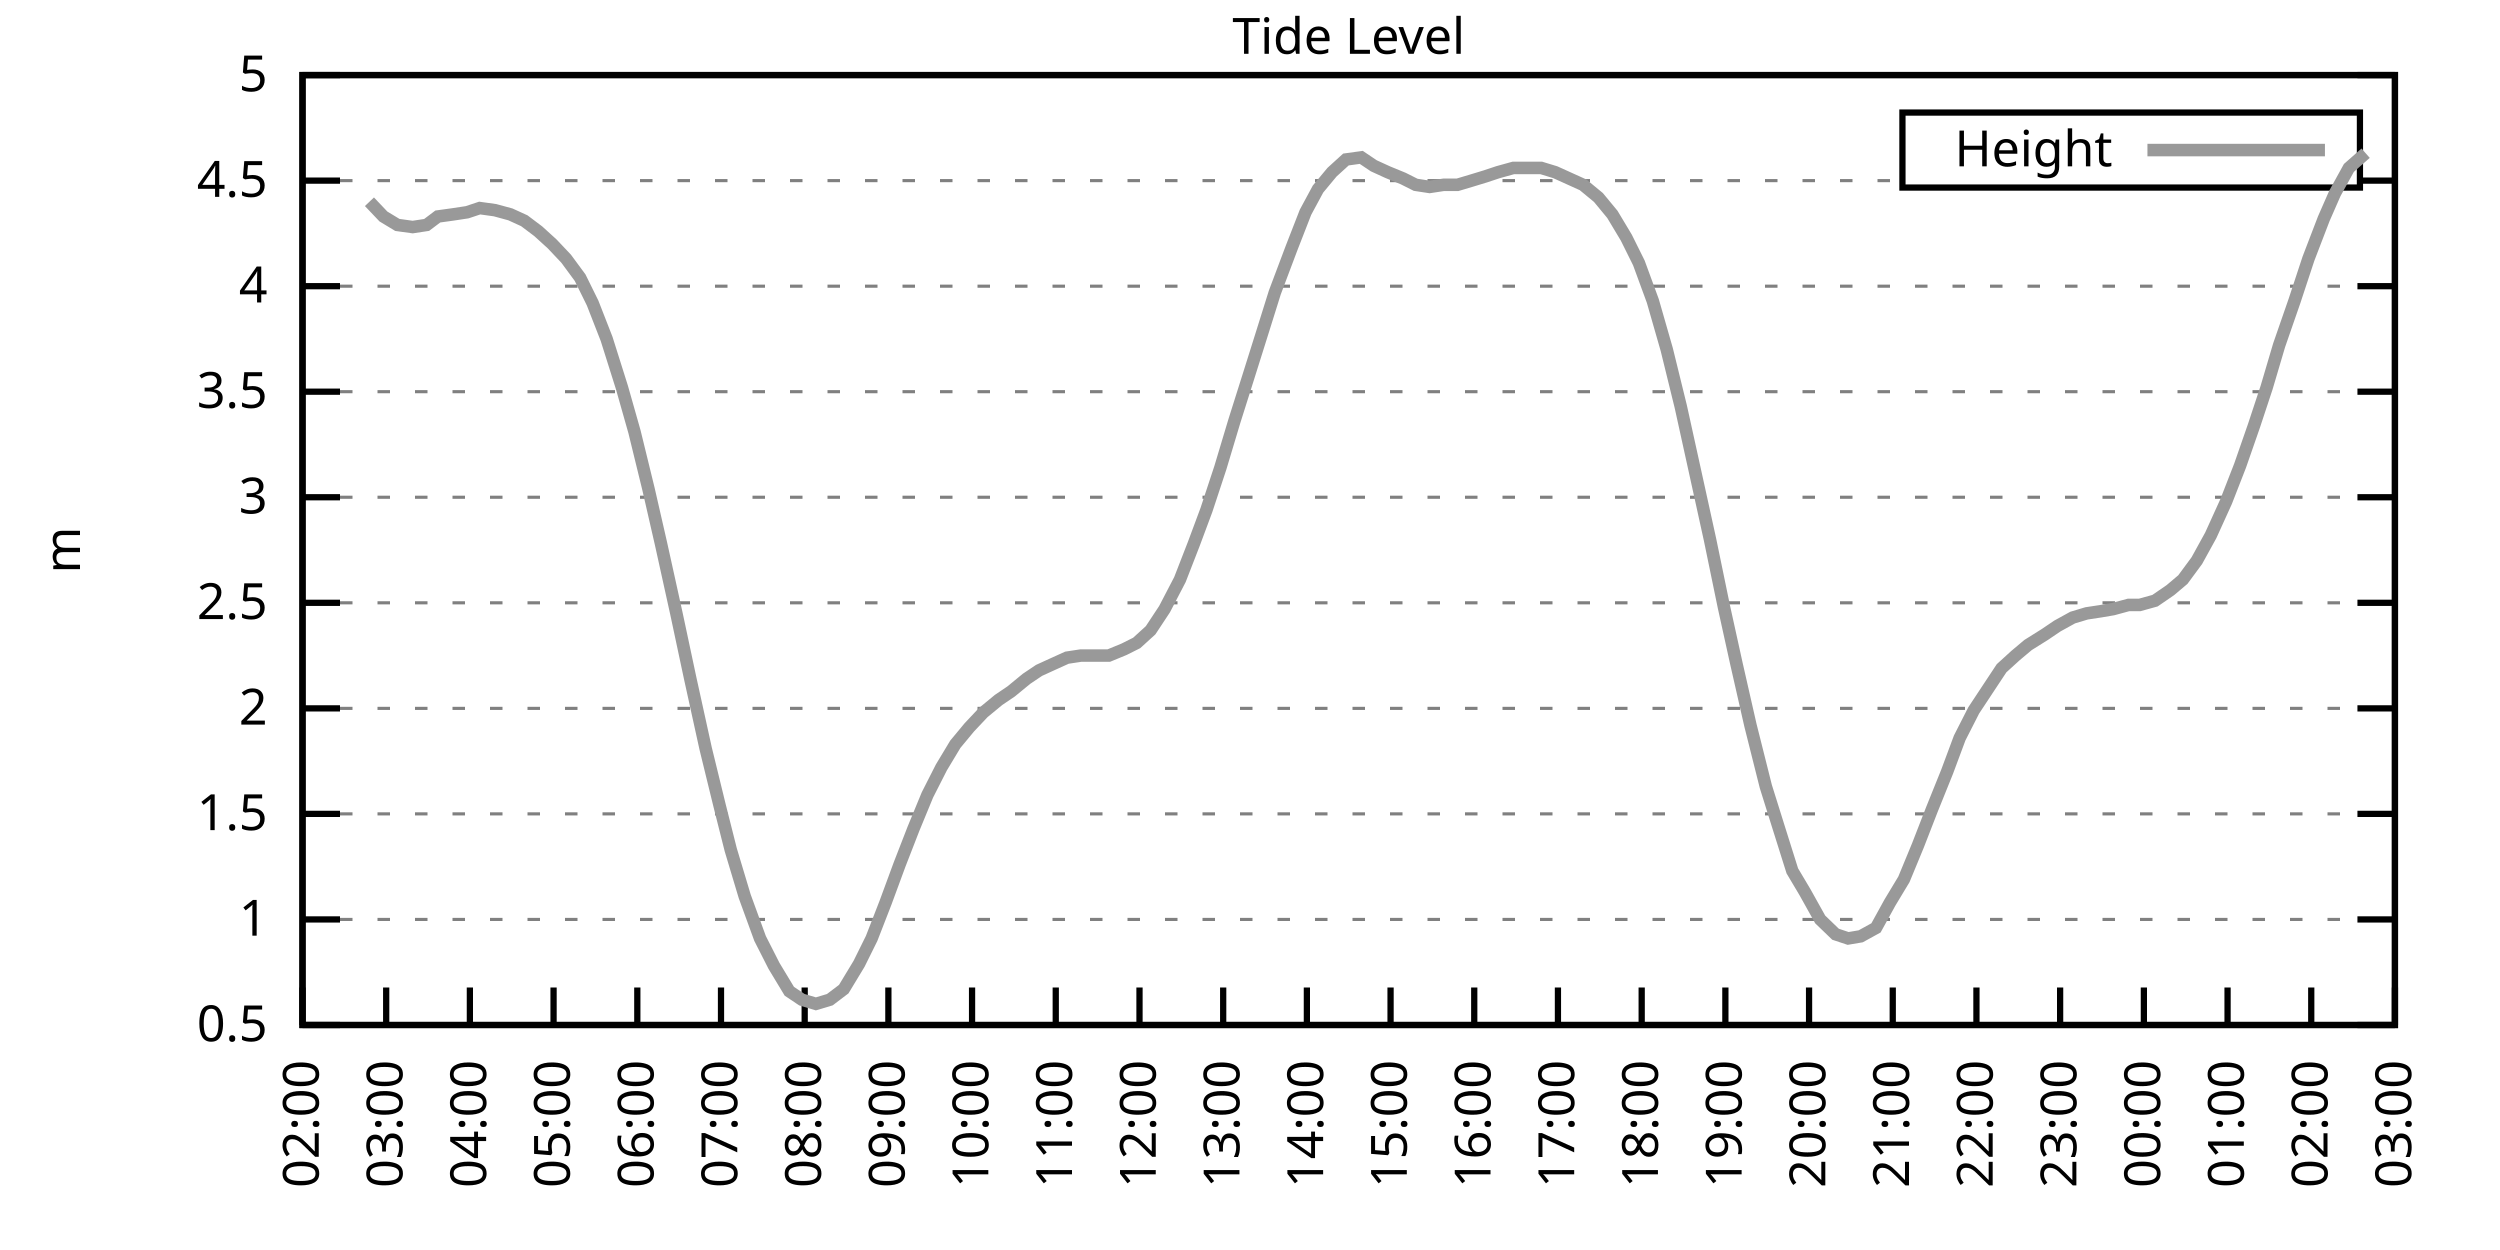
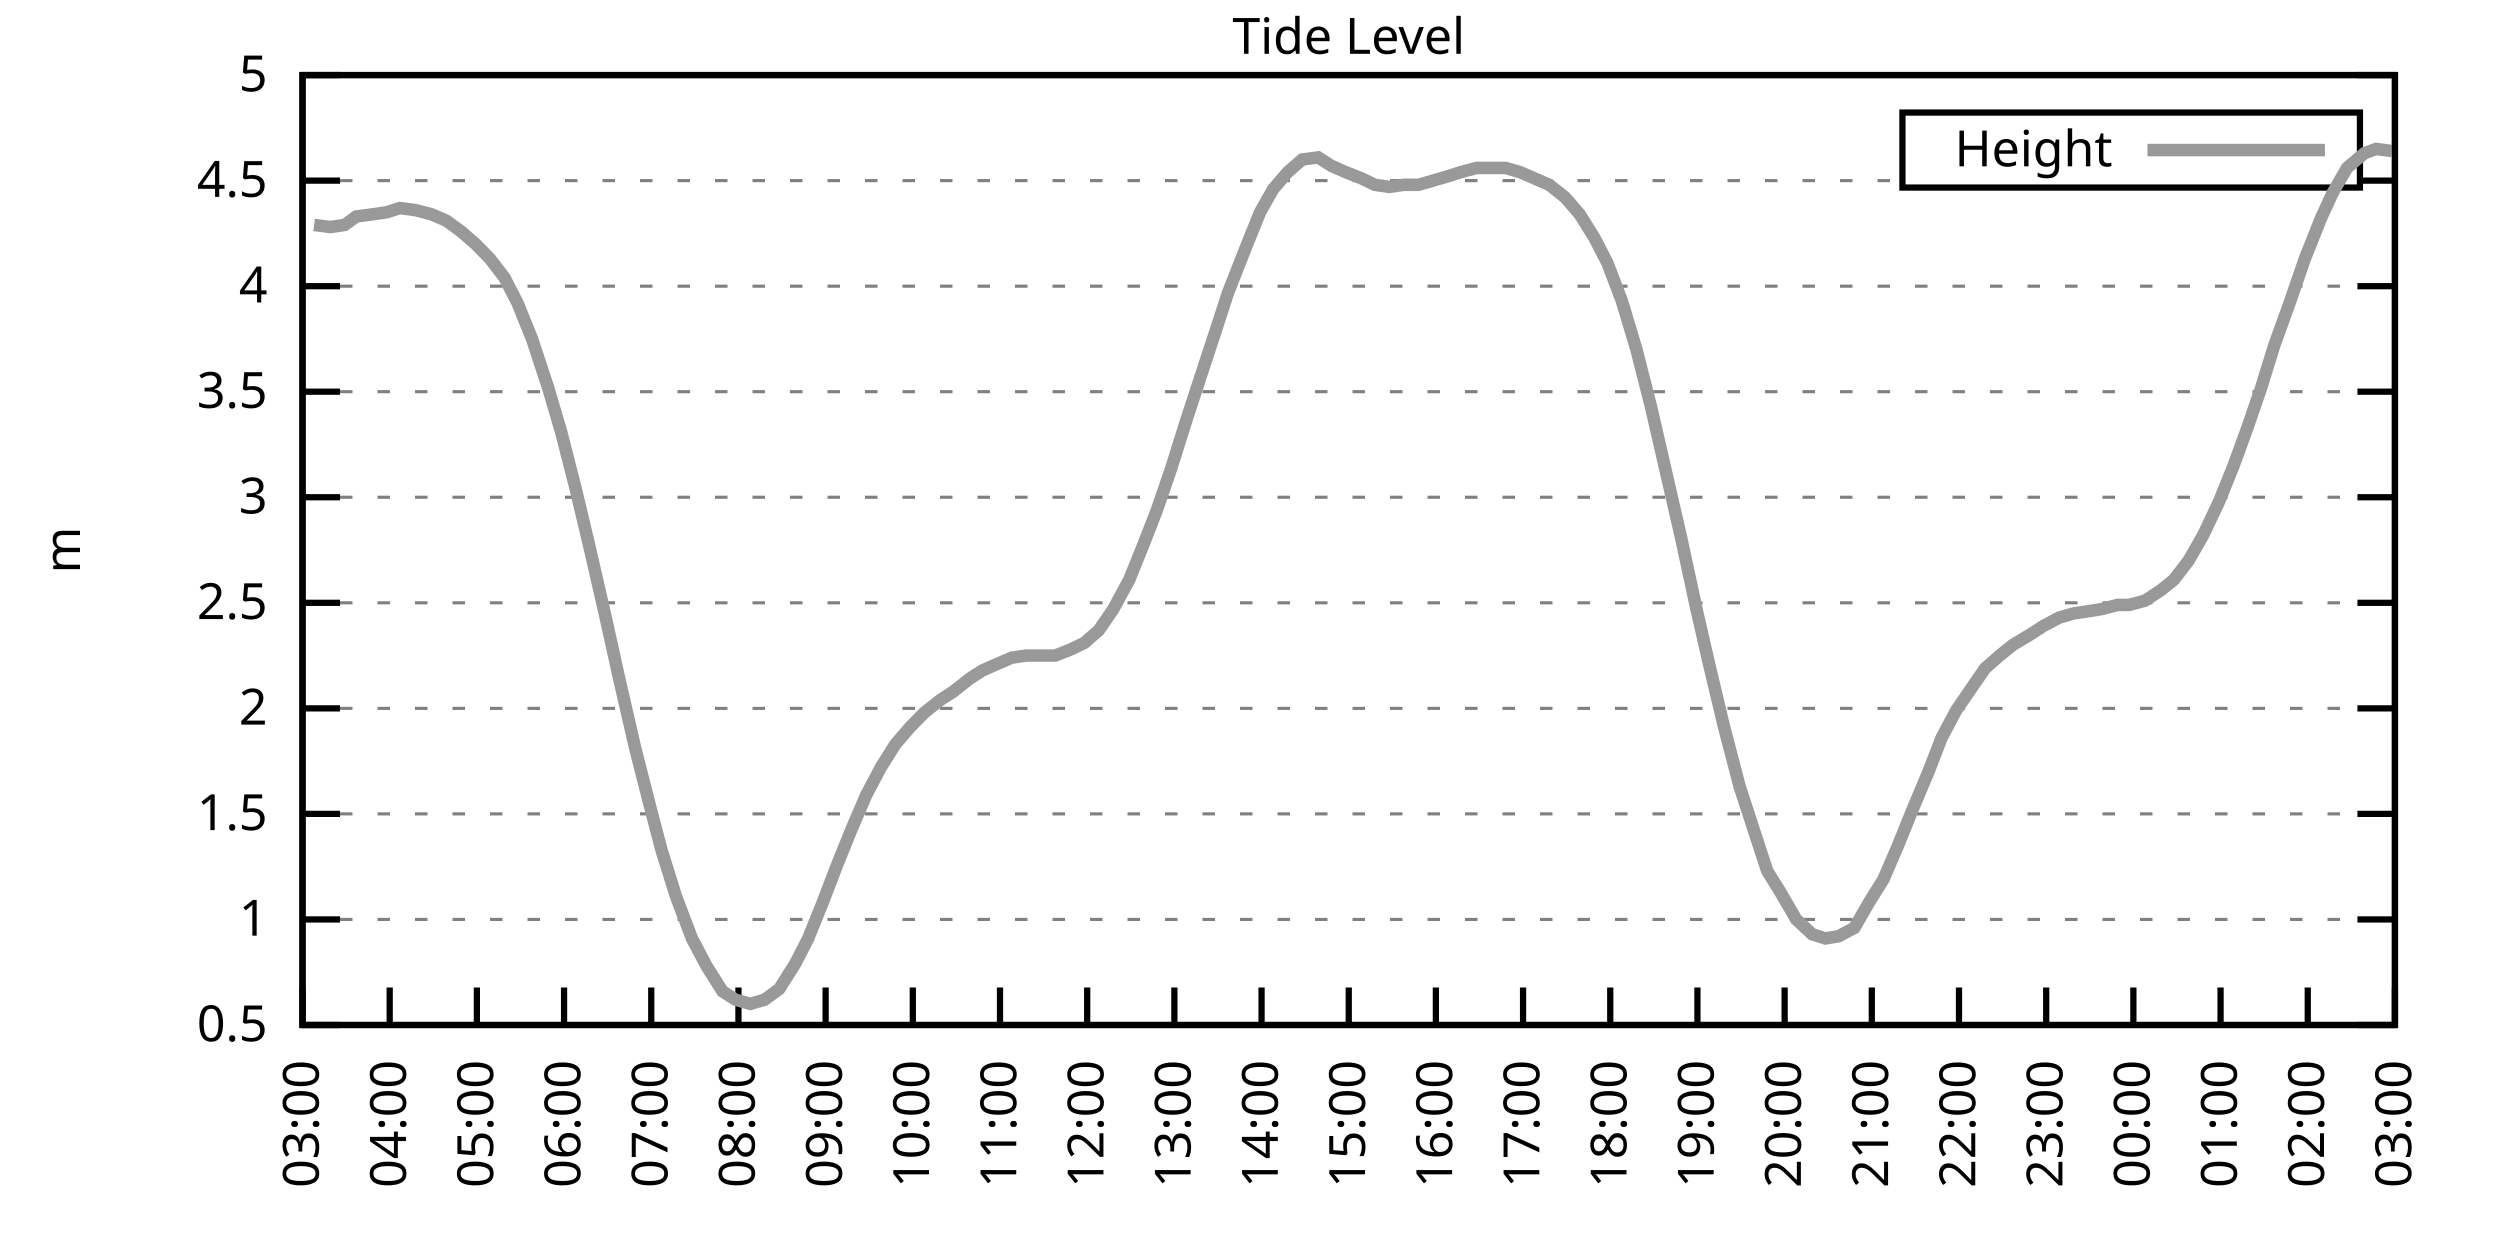
<svg xmlns="http://www.w3.org/2000/svg" xmlns:xlink="http://www.w3.org/1999/xlink" width="400" height="200" viewBox="0 0 400 200">
  <g id="gnuplot_canvas">
    <rect x="0" y="0" width="400" height="200" fill="none" />
    <defs>
      <circle id="gpDot" r="0.5" stroke-width="0.5" stroke="currentColor" />
      <path id="gpPt0" stroke-width="0.333" stroke="currentColor" d="M-1,0 h2 M0,-1 v2" />
      <path id="gpPt1" stroke-width="0.333" stroke="currentColor" d="M-1,-1 L1,1 M1,-1 L-1,1" />
      <path id="gpPt2" stroke-width="0.333" stroke="currentColor" d="M-1,0 L1,0 M0,-1 L0,1 M-1,-1 L1,1 M-1,1 L1,-1" />
      <rect id="gpPt3" stroke-width="0.333" stroke="currentColor" x="-1" y="-1" width="2" height="2" />
      <rect id="gpPt4" stroke-width="0.333" stroke="currentColor" fill="currentColor" x="-1" y="-1" width="2" height="2" />
      <circle id="gpPt5" stroke-width="0.333" stroke="currentColor" cx="0" cy="0" r="1" />
      <use xlink:href="#gpPt5" id="gpPt6" fill="currentColor" stroke="none" />
      <path id="gpPt7" stroke-width="0.333" stroke="currentColor" d="M0,-1.33 L-1.33,0.67 L1.33,0.67 z" />
      <use xlink:href="#gpPt7" id="gpPt8" fill="currentColor" stroke="none" />
      <use xlink:href="#gpPt7" id="gpPt9" stroke="currentColor" transform="rotate(180)" />
      <use xlink:href="#gpPt9" id="gpPt10" fill="currentColor" stroke="none" />
      <use xlink:href="#gpPt3" id="gpPt11" stroke="currentColor" transform="rotate(45)" />
      <use xlink:href="#gpPt11" id="gpPt12" fill="currentColor" stroke="none" />
      <path id="gpPt13" stroke-width="0.333" stroke="currentColor" d="M0,1.330 L1.265,0.411 L0.782,-1.067 L-0.782,-1.076 L-1.265,0.411 z" />
      <use xlink:href="#gpPt13" id="gpPt14" fill="currentColor" stroke="none" />
      <filter id="textbox" filterUnits="objectBoundingBox" x="0" y="0" height="1" width="1">
        <feFlood flood-color="white" flood-opacity="1" result="bgnd" />
        <feComposite in="SourceGraphic" in2="bgnd" operator="atop" />
      </filter>
      <filter id="greybox" filterUnits="objectBoundingBox" x="0" y="0" height="1" width="1">
        <feFlood flood-color="lightgrey" flood-opacity="1" result="grey" />
        <feComposite in="SourceGraphic" in2="grey" operator="atop" />
      </filter>
    </defs>
    <g fill="none" color="white" stroke="currentColor" stroke-width="1.00" stroke-linecap="butt" stroke-linejoin="miter">
</g>
    <g fill="none" color="black" stroke="currentColor" stroke-width="1.00" stroke-linecap="butt" stroke-linejoin="miter">
      <g stroke="none" shape-rendering="crispEdges">
        <polygon fill="rgb(255, 255, 255)" points="48.40,164.00 383.18,164.00 383.18,12.02 48.40,12.02 " />
      </g>
    </g>
    <g fill="none" color="black" stroke="currentColor" stroke-width="1.00" stroke-linecap="butt" stroke-linejoin="miter">
</g>
    <g fill="none" color="black" stroke="black" stroke-width="0.50" stroke-linecap="butt" stroke-linejoin="miter">
</g>
    <g fill="none" color="gray" stroke="currentColor" stroke-width="0.50" stroke-linecap="butt" stroke-linejoin="miter">
      <path stroke="gray" stroke-dasharray="2,4" class="gridline" d="M48.40,164.00 L383.19,164.00  " />
    </g>
    <g fill="none" color="gray" stroke="gray" stroke-width="1.00" stroke-linecap="butt" stroke-linejoin="miter">
</g>
    <g fill="none" color="black" stroke="currentColor" stroke-width="1.00" stroke-linecap="butt" stroke-linejoin="miter">
      <path stroke="black" d="M48.40,164.00 L54.40,164.00 M383.19,164.00 L377.19,164.00  " />
      <g transform="translate(42.80,166.60)" stroke="none" fill="black" font-family="Sans" font-size="8.00" text-anchor="end">
        <text>
          <tspan font-family="Sans"> 0.5</tspan>
        </text>
      </g>
    </g>
    <g fill="none" color="black" stroke="currentColor" stroke-width="1.00" stroke-linecap="butt" stroke-linejoin="miter">
</g>
    <g fill="none" color="black" stroke="black" stroke-width="0.50" stroke-linecap="butt" stroke-linejoin="miter">
</g>
    <g fill="none" color="gray" stroke="currentColor" stroke-width="0.50" stroke-linecap="butt" stroke-linejoin="miter">
      <path stroke="gray" stroke-dasharray="2,4" class="gridline" d="M48.40,147.11 L383.19,147.11  " />
    </g>
    <g fill="none" color="gray" stroke="gray" stroke-width="1.00" stroke-linecap="butt" stroke-linejoin="miter">
</g>
    <g fill="none" color="black" stroke="currentColor" stroke-width="1.00" stroke-linecap="butt" stroke-linejoin="miter">
      <path stroke="black" d="M48.40,147.11 L54.40,147.11 M383.19,147.11 L377.19,147.11  " />
      <g transform="translate(42.80,149.71)" stroke="none" fill="black" font-family="Sans" font-size="8.00" text-anchor="end">
        <text>
          <tspan font-family="Sans"> 1</tspan>
        </text>
      </g>
    </g>
    <g fill="none" color="black" stroke="currentColor" stroke-width="1.00" stroke-linecap="butt" stroke-linejoin="miter">
</g>
    <g fill="none" color="black" stroke="black" stroke-width="0.50" stroke-linecap="butt" stroke-linejoin="miter">
</g>
    <g fill="none" color="gray" stroke="currentColor" stroke-width="0.50" stroke-linecap="butt" stroke-linejoin="miter">
      <path stroke="gray" stroke-dasharray="2,4" class="gridline" d="M48.40,130.22 L383.19,130.22  " />
    </g>
    <g fill="none" color="gray" stroke="gray" stroke-width="1.00" stroke-linecap="butt" stroke-linejoin="miter">
</g>
    <g fill="none" color="black" stroke="currentColor" stroke-width="1.00" stroke-linecap="butt" stroke-linejoin="miter">
      <path stroke="black" d="M48.40,130.22 L54.40,130.22 M383.19,130.22 L377.19,130.22  " />
      <g transform="translate(42.80,132.82)" stroke="none" fill="black" font-family="Sans" font-size="8.00" text-anchor="end">
        <text>
          <tspan font-family="Sans"> 1.5</tspan>
        </text>
      </g>
    </g>
    <g fill="none" color="black" stroke="currentColor" stroke-width="1.00" stroke-linecap="butt" stroke-linejoin="miter">
</g>
    <g fill="none" color="black" stroke="black" stroke-width="0.50" stroke-linecap="butt" stroke-linejoin="miter">
</g>
    <g fill="none" color="gray" stroke="currentColor" stroke-width="0.50" stroke-linecap="butt" stroke-linejoin="miter">
      <path stroke="gray" stroke-dasharray="2,4" class="gridline" d="M48.40,113.34 L383.19,113.34  " />
    </g>
    <g fill="none" color="gray" stroke="gray" stroke-width="1.00" stroke-linecap="butt" stroke-linejoin="miter">
</g>
    <g fill="none" color="black" stroke="currentColor" stroke-width="1.00" stroke-linecap="butt" stroke-linejoin="miter">
      <path stroke="black" d="M48.40,113.34 L54.40,113.34 M383.19,113.34 L377.19,113.34  " />
      <g transform="translate(42.80,115.94)" stroke="none" fill="black" font-family="Sans" font-size="8.00" text-anchor="end">
        <text>
          <tspan font-family="Sans"> 2</tspan>
        </text>
      </g>
    </g>
    <g fill="none" color="black" stroke="currentColor" stroke-width="1.00" stroke-linecap="butt" stroke-linejoin="miter">
</g>
    <g fill="none" color="black" stroke="black" stroke-width="0.50" stroke-linecap="butt" stroke-linejoin="miter">
</g>
    <g fill="none" color="gray" stroke="currentColor" stroke-width="0.50" stroke-linecap="butt" stroke-linejoin="miter">
      <path stroke="gray" stroke-dasharray="2,4" class="gridline" d="M48.40,96.45 L383.19,96.45  " />
    </g>
    <g fill="none" color="gray" stroke="gray" stroke-width="1.00" stroke-linecap="butt" stroke-linejoin="miter">
</g>
    <g fill="none" color="black" stroke="currentColor" stroke-width="1.00" stroke-linecap="butt" stroke-linejoin="miter">
      <path stroke="black" d="M48.40,96.45 L54.40,96.45 M383.19,96.45 L377.19,96.45  " />
      <g transform="translate(42.80,99.05)" stroke="none" fill="black" font-family="Sans" font-size="8.00" text-anchor="end">
        <text>
          <tspan font-family="Sans"> 2.5</tspan>
        </text>
      </g>
    </g>
    <g fill="none" color="black" stroke="currentColor" stroke-width="1.00" stroke-linecap="butt" stroke-linejoin="miter">
</g>
    <g fill="none" color="black" stroke="black" stroke-width="0.50" stroke-linecap="butt" stroke-linejoin="miter">
</g>
    <g fill="none" color="gray" stroke="currentColor" stroke-width="0.50" stroke-linecap="butt" stroke-linejoin="miter">
      <path stroke="gray" stroke-dasharray="2,4" class="gridline" d="M48.40,79.56 L383.19,79.56  " />
    </g>
    <g fill="none" color="gray" stroke="gray" stroke-width="1.00" stroke-linecap="butt" stroke-linejoin="miter">
</g>
    <g fill="none" color="black" stroke="currentColor" stroke-width="1.00" stroke-linecap="butt" stroke-linejoin="miter">
      <path stroke="black" d="M48.40,79.56 L54.40,79.56 M383.19,79.56 L377.19,79.56  " />
      <g transform="translate(42.80,82.16)" stroke="none" fill="black" font-family="Sans" font-size="8.00" text-anchor="end">
        <text>
          <tspan font-family="Sans"> 3</tspan>
        </text>
      </g>
    </g>
    <g fill="none" color="black" stroke="currentColor" stroke-width="1.00" stroke-linecap="butt" stroke-linejoin="miter">
</g>
    <g fill="none" color="black" stroke="black" stroke-width="0.50" stroke-linecap="butt" stroke-linejoin="miter">
</g>
    <g fill="none" color="gray" stroke="currentColor" stroke-width="0.50" stroke-linecap="butt" stroke-linejoin="miter">
      <path stroke="gray" stroke-dasharray="2,4" class="gridline" d="M48.40,62.67 L383.19,62.67  " />
    </g>
    <g fill="none" color="gray" stroke="gray" stroke-width="1.00" stroke-linecap="butt" stroke-linejoin="miter">
</g>
    <g fill="none" color="black" stroke="currentColor" stroke-width="1.00" stroke-linecap="butt" stroke-linejoin="miter">
      <path stroke="black" d="M48.40,62.67 L54.40,62.67 M383.19,62.67 L377.19,62.67  " />
      <g transform="translate(42.80,65.27)" stroke="none" fill="black" font-family="Sans" font-size="8.00" text-anchor="end">
        <text>
          <tspan font-family="Sans"> 3.5</tspan>
        </text>
      </g>
    </g>
    <g fill="none" color="black" stroke="currentColor" stroke-width="1.00" stroke-linecap="butt" stroke-linejoin="miter">
</g>
    <g fill="none" color="black" stroke="black" stroke-width="0.50" stroke-linecap="butt" stroke-linejoin="miter">
</g>
    <g fill="none" color="gray" stroke="currentColor" stroke-width="0.50" stroke-linecap="butt" stroke-linejoin="miter">
      <path stroke="gray" stroke-dasharray="2,4" class="gridline" d="M48.40,45.79 L383.19,45.79  " />
    </g>
    <g fill="none" color="gray" stroke="gray" stroke-width="1.00" stroke-linecap="butt" stroke-linejoin="miter">
</g>
    <g fill="none" color="black" stroke="currentColor" stroke-width="1.00" stroke-linecap="butt" stroke-linejoin="miter">
      <path stroke="black" d="M48.40,45.79 L54.40,45.79 M383.19,45.79 L377.19,45.79  " />
      <g transform="translate(42.80,48.39)" stroke="none" fill="black" font-family="Sans" font-size="8.00" text-anchor="end">
        <text>
          <tspan font-family="Sans"> 4</tspan>
        </text>
      </g>
    </g>
    <g fill="none" color="black" stroke="currentColor" stroke-width="1.00" stroke-linecap="butt" stroke-linejoin="miter">
</g>
    <g fill="none" color="black" stroke="black" stroke-width="0.50" stroke-linecap="butt" stroke-linejoin="miter">
</g>
    <g fill="none" color="gray" stroke="currentColor" stroke-width="0.50" stroke-linecap="butt" stroke-linejoin="miter">
      <path stroke="gray" stroke-dasharray="2,4" class="gridline" d="M48.40,28.90 L304.39,28.90 M377.59,28.90 L383.19,28.90  " />
    </g>
    <g fill="none" color="gray" stroke="gray" stroke-width="1.00" stroke-linecap="butt" stroke-linejoin="miter">
</g>
    <g fill="none" color="black" stroke="currentColor" stroke-width="1.00" stroke-linecap="butt" stroke-linejoin="miter">
      <path stroke="black" d="M48.40,28.90 L54.40,28.90 M383.19,28.90 L377.19,28.90  " />
      <g transform="translate(42.80,31.50)" stroke="none" fill="black" font-family="Sans" font-size="8.00" text-anchor="end">
        <text>
          <tspan font-family="Sans"> 4.5</tspan>
        </text>
      </g>
    </g>
    <g fill="none" color="black" stroke="currentColor" stroke-width="1.00" stroke-linecap="butt" stroke-linejoin="miter">
</g>
    <g fill="none" color="black" stroke="black" stroke-width="0.50" stroke-linecap="butt" stroke-linejoin="miter">
</g>
    <g fill="none" color="gray" stroke="currentColor" stroke-width="0.50" stroke-linecap="butt" stroke-linejoin="miter">
      <path stroke="gray" stroke-dasharray="2,4" class="gridline" d="M48.40,12.01 L383.19,12.01  " />
    </g>
    <g fill="none" color="gray" stroke="gray" stroke-width="1.00" stroke-linecap="butt" stroke-linejoin="miter">
</g>
    <g fill="none" color="black" stroke="currentColor" stroke-width="1.00" stroke-linecap="butt" stroke-linejoin="miter">
      <path stroke="black" d="M48.40,12.01 L54.40,12.01 M383.19,12.01 L377.19,12.01  " />
      <g transform="translate(42.80,14.61)" stroke="none" fill="black" font-family="Sans" font-size="8.00" text-anchor="end">
        <text>
          <tspan font-family="Sans"> 5</tspan>
        </text>
      </g>
    </g>
    <g fill="none" color="black" stroke="currentColor" stroke-width="1.00" stroke-linecap="butt" stroke-linejoin="miter">
      <path stroke="black" d="M48.40,164.00 L48.40,158.00  " />
      <g transform="translate(51.00,169.60) rotate(270.00)" stroke="none" fill="black" font-family="Sans" font-size="8.00" text-anchor="end">
        <text>
-           <tspan font-family="Sans">02:00</tspan>
-         </text>
-       </g>
-     </g>
-     <g fill="none" color="black" stroke="currentColor" stroke-width="1.00" stroke-linecap="butt" stroke-linejoin="miter">
-       <path stroke="black" d="M61.79,164.00 L61.79,158.00  " />
-       <g transform="translate(64.39,169.60) rotate(270.00)" stroke="none" fill="black" font-family="Sans" font-size="8.00" text-anchor="end">
-         <text>
          <tspan font-family="Sans">03:00</tspan>
        </text>
      </g>
    </g>
    <g fill="none" color="black" stroke="currentColor" stroke-width="1.00" stroke-linecap="butt" stroke-linejoin="miter">
-       <path stroke="black" d="M75.18,164.00 L75.18,158.00  " />
-       <g transform="translate(77.78,169.60) rotate(270.00)" stroke="none" fill="black" font-family="Sans" font-size="8.00" text-anchor="end">
+       <path stroke="black" d="M62.35,164.00 L62.35,158.00  " />
+       <g transform="translate(64.95,169.60) rotate(270.00)" stroke="none" fill="black" font-family="Sans" font-size="8.00" text-anchor="end">
        <text>
          <tspan font-family="Sans">04:00</tspan>
        </text>
      </g>
    </g>
    <g fill="none" color="black" stroke="currentColor" stroke-width="1.00" stroke-linecap="butt" stroke-linejoin="miter">
-       <path stroke="black" d="M88.57,164.00 L88.57,158.00  " />
-       <g transform="translate(91.17,169.60) rotate(270.00)" stroke="none" fill="black" font-family="Sans" font-size="8.00" text-anchor="end">
+       <path stroke="black" d="M76.30,164.00 L76.30,158.00  " />
+       <g transform="translate(78.90,169.60) rotate(270.00)" stroke="none" fill="black" font-family="Sans" font-size="8.00" text-anchor="end">
        <text>
          <tspan font-family="Sans">05:00</tspan>
        </text>
      </g>
    </g>
    <g fill="none" color="black" stroke="currentColor" stroke-width="1.00" stroke-linecap="butt" stroke-linejoin="miter">
-       <path stroke="black" d="M101.97,164.00 L101.97,158.00  " />
-       <g transform="translate(104.57,169.60) rotate(270.00)" stroke="none" fill="black" font-family="Sans" font-size="8.00" text-anchor="end">
+       <path stroke="black" d="M90.25,164.00 L90.25,158.00  " />
+       <g transform="translate(92.85,169.60) rotate(270.00)" stroke="none" fill="black" font-family="Sans" font-size="8.00" text-anchor="end">
        <text>
          <tspan font-family="Sans">06:00</tspan>
        </text>
      </g>
    </g>
    <g fill="none" color="black" stroke="currentColor" stroke-width="1.00" stroke-linecap="butt" stroke-linejoin="miter">
-       <path stroke="black" d="M115.36,164.00 L115.36,158.00  " />
-       <g transform="translate(117.96,169.60) rotate(270.00)" stroke="none" fill="black" font-family="Sans" font-size="8.00" text-anchor="end">
+       <path stroke="black" d="M104.20,164.00 L104.20,158.00  " />
+       <g transform="translate(106.80,169.60) rotate(270.00)" stroke="none" fill="black" font-family="Sans" font-size="8.00" text-anchor="end">
        <text>
          <tspan font-family="Sans">07:00</tspan>
        </text>
      </g>
    </g>
    <g fill="none" color="black" stroke="currentColor" stroke-width="1.00" stroke-linecap="butt" stroke-linejoin="miter">
-       <path stroke="black" d="M128.75,164.00 L128.75,158.00  " />
-       <g transform="translate(131.35,169.60) rotate(270.00)" stroke="none" fill="black" font-family="Sans" font-size="8.00" text-anchor="end">
+       <path stroke="black" d="M118.15,164.00 L118.15,158.00  " />
+       <g transform="translate(120.75,169.60) rotate(270.00)" stroke="none" fill="black" font-family="Sans" font-size="8.00" text-anchor="end">
        <text>
          <tspan font-family="Sans">08:00</tspan>
        </text>
      </g>
    </g>
    <g fill="none" color="black" stroke="currentColor" stroke-width="1.00" stroke-linecap="butt" stroke-linejoin="miter">
-       <path stroke="black" d="M142.14,164.00 L142.14,158.00  " />
-       <g transform="translate(144.74,169.60) rotate(270.00)" stroke="none" fill="black" font-family="Sans" font-size="8.00" text-anchor="end">
+       <path stroke="black" d="M132.10,164.00 L132.10,158.00  " />
+       <g transform="translate(134.70,169.60) rotate(270.00)" stroke="none" fill="black" font-family="Sans" font-size="8.00" text-anchor="end">
        <text>
          <tspan font-family="Sans">09:00</tspan>
        </text>
      </g>
    </g>
    <g fill="none" color="black" stroke="currentColor" stroke-width="1.00" stroke-linecap="butt" stroke-linejoin="miter">
-       <path stroke="black" d="M155.53,164.00 L155.53,158.00  " />
-       <g transform="translate(158.13,169.60) rotate(270.00)" stroke="none" fill="black" font-family="Sans" font-size="8.00" text-anchor="end">
+       <path stroke="black" d="M146.05,164.00 L146.05,158.00  " />
+       <g transform="translate(148.65,169.60) rotate(270.00)" stroke="none" fill="black" font-family="Sans" font-size="8.00" text-anchor="end">
        <text>
          <tspan font-family="Sans">10:00</tspan>
        </text>
      </g>
    </g>
    <g fill="none" color="black" stroke="currentColor" stroke-width="1.00" stroke-linecap="butt" stroke-linejoin="miter">
-       <path stroke="black" d="M168.92,164.00 L168.92,158.00  " />
-       <g transform="translate(171.52,169.60) rotate(270.00)" stroke="none" fill="black" font-family="Sans" font-size="8.00" text-anchor="end">
+       <path stroke="black" d="M160.00,164.00 L160.00,158.00  " />
+       <g transform="translate(162.60,169.60) rotate(270.00)" stroke="none" fill="black" font-family="Sans" font-size="8.00" text-anchor="end">
        <text>
          <tspan font-family="Sans">11:00</tspan>
        </text>
      </g>
    </g>
    <g fill="none" color="black" stroke="currentColor" stroke-width="1.00" stroke-linecap="butt" stroke-linejoin="miter">
-       <path stroke="black" d="M182.32,164.00 L182.32,158.00  " />
-       <g transform="translate(184.92,169.60) rotate(270.00)" stroke="none" fill="black" font-family="Sans" font-size="8.00" text-anchor="end">
+       <path stroke="black" d="M173.95,164.00 L173.95,158.00  " />
+       <g transform="translate(176.55,169.60) rotate(270.00)" stroke="none" fill="black" font-family="Sans" font-size="8.00" text-anchor="end">
        <text>
          <tspan font-family="Sans">12:00</tspan>
        </text>
      </g>
    </g>
    <g fill="none" color="black" stroke="currentColor" stroke-width="1.00" stroke-linecap="butt" stroke-linejoin="miter">
-       <path stroke="black" d="M195.71,164.00 L195.71,158.00  " />
-       <g transform="translate(198.31,169.60) rotate(270.00)" stroke="none" fill="black" font-family="Sans" font-size="8.00" text-anchor="end">
+       <path stroke="black" d="M187.90,164.00 L187.90,158.00  " />
+       <g transform="translate(190.50,169.60) rotate(270.00)" stroke="none" fill="black" font-family="Sans" font-size="8.00" text-anchor="end">
        <text>
          <tspan font-family="Sans">13:00</tspan>
        </text>
      </g>
    </g>
    <g fill="none" color="black" stroke="currentColor" stroke-width="1.00" stroke-linecap="butt" stroke-linejoin="miter">
-       <path stroke="black" d="M209.10,164.00 L209.10,158.00  " />
-       <g transform="translate(211.70,169.60) rotate(270.00)" stroke="none" fill="black" font-family="Sans" font-size="8.00" text-anchor="end">
+       <path stroke="black" d="M201.85,164.00 L201.85,158.00  " />
+       <g transform="translate(204.45,169.60) rotate(270.00)" stroke="none" fill="black" font-family="Sans" font-size="8.00" text-anchor="end">
        <text>
          <tspan font-family="Sans">14:00</tspan>
        </text>
      </g>
    </g>
    <g fill="none" color="black" stroke="currentColor" stroke-width="1.00" stroke-linecap="butt" stroke-linejoin="miter">
-       <path stroke="black" d="M222.49,164.00 L222.49,158.00  " />
-       <g transform="translate(225.09,169.60) rotate(270.00)" stroke="none" fill="black" font-family="Sans" font-size="8.00" text-anchor="end">
+       <path stroke="black" d="M215.80,164.00 L215.80,158.00  " />
+       <g transform="translate(218.40,169.60) rotate(270.00)" stroke="none" fill="black" font-family="Sans" font-size="8.00" text-anchor="end">
        <text>
          <tspan font-family="Sans">15:00</tspan>
        </text>
      </g>
    </g>
    <g fill="none" color="black" stroke="currentColor" stroke-width="1.00" stroke-linecap="butt" stroke-linejoin="miter">
-       <path stroke="black" d="M235.88,164.00 L235.88,158.00  " />
-       <g transform="translate(238.48,169.60) rotate(270.00)" stroke="none" fill="black" font-family="Sans" font-size="8.00" text-anchor="end">
+       <path stroke="black" d="M229.74,164.00 L229.74,158.00  " />
+       <g transform="translate(232.34,169.60) rotate(270.00)" stroke="none" fill="black" font-family="Sans" font-size="8.00" text-anchor="end">
        <text>
          <tspan font-family="Sans">16:00</tspan>
        </text>
      </g>
    </g>
    <g fill="none" color="black" stroke="currentColor" stroke-width="1.00" stroke-linecap="butt" stroke-linejoin="miter">
-       <path stroke="black" d="M249.27,164.00 L249.27,158.00  " />
-       <g transform="translate(251.87,169.60) rotate(270.00)" stroke="none" fill="black" font-family="Sans" font-size="8.00" text-anchor="end">
+       <path stroke="black" d="M243.69,164.00 L243.69,158.00  " />
+       <g transform="translate(246.29,169.60) rotate(270.00)" stroke="none" fill="black" font-family="Sans" font-size="8.00" text-anchor="end">
        <text>
          <tspan font-family="Sans">17:00</tspan>
        </text>
      </g>
    </g>
    <g fill="none" color="black" stroke="currentColor" stroke-width="1.00" stroke-linecap="butt" stroke-linejoin="miter">
-       <path stroke="black" d="M262.67,164.00 L262.67,158.00  " />
-       <g transform="translate(265.27,169.60) rotate(270.00)" stroke="none" fill="black" font-family="Sans" font-size="8.00" text-anchor="end">
+       <path stroke="black" d="M257.64,164.00 L257.64,158.00  " />
+       <g transform="translate(260.24,169.60) rotate(270.00)" stroke="none" fill="black" font-family="Sans" font-size="8.00" text-anchor="end">
        <text>
          <tspan font-family="Sans">18:00</tspan>
        </text>
      </g>
    </g>
    <g fill="none" color="black" stroke="currentColor" stroke-width="1.00" stroke-linecap="butt" stroke-linejoin="miter">
-       <path stroke="black" d="M276.06,164.00 L276.06,158.00  " />
-       <g transform="translate(278.66,169.60) rotate(270.00)" stroke="none" fill="black" font-family="Sans" font-size="8.00" text-anchor="end">
+       <path stroke="black" d="M271.59,164.00 L271.59,158.00  " />
+       <g transform="translate(274.19,169.60) rotate(270.00)" stroke="none" fill="black" font-family="Sans" font-size="8.00" text-anchor="end">
        <text>
          <tspan font-family="Sans">19:00</tspan>
        </text>
      </g>
    </g>
    <g fill="none" color="black" stroke="currentColor" stroke-width="1.00" stroke-linecap="butt" stroke-linejoin="miter">
-       <path stroke="black" d="M289.45,164.00 L289.45,158.00  " />
-       <g transform="translate(292.05,169.60) rotate(270.00)" stroke="none" fill="black" font-family="Sans" font-size="8.00" text-anchor="end">
+       <path stroke="black" d="M285.54,164.00 L285.54,158.00  " />
+       <g transform="translate(288.14,169.60) rotate(270.00)" stroke="none" fill="black" font-family="Sans" font-size="8.00" text-anchor="end">
        <text>
          <tspan font-family="Sans">20:00</tspan>
        </text>
      </g>
    </g>
    <g fill="none" color="black" stroke="currentColor" stroke-width="1.00" stroke-linecap="butt" stroke-linejoin="miter">
-       <path stroke="black" d="M302.84,164.00 L302.84,158.00  " />
-       <g transform="translate(305.44,169.60) rotate(270.00)" stroke="none" fill="black" font-family="Sans" font-size="8.00" text-anchor="end">
+       <path stroke="black" d="M299.49,164.00 L299.49,158.00  " />
+       <g transform="translate(302.09,169.60) rotate(270.00)" stroke="none" fill="black" font-family="Sans" font-size="8.00" text-anchor="end">
        <text>
          <tspan font-family="Sans">21:00</tspan>
        </text>
      </g>
    </g>
    <g fill="none" color="black" stroke="currentColor" stroke-width="1.00" stroke-linecap="butt" stroke-linejoin="miter">
-       <path stroke="black" d="M316.23,164.00 L316.23,158.00  " />
-       <g transform="translate(318.83,169.60) rotate(270.00)" stroke="none" fill="black" font-family="Sans" font-size="8.00" text-anchor="end">
+       <path stroke="black" d="M313.44,164.00 L313.44,158.00  " />
+       <g transform="translate(316.04,169.60) rotate(270.00)" stroke="none" fill="black" font-family="Sans" font-size="8.00" text-anchor="end">
        <text>
          <tspan font-family="Sans">22:00</tspan>
        </text>
      </g>
    </g>
    <g fill="none" color="black" stroke="currentColor" stroke-width="1.00" stroke-linecap="butt" stroke-linejoin="miter">
-       <path stroke="black" d="M329.62,164.00 L329.62,158.00  " />
-       <g transform="translate(332.22,169.60) rotate(270.00)" stroke="none" fill="black" font-family="Sans" font-size="8.00" text-anchor="end">
+       <path stroke="black" d="M327.39,164.00 L327.39,158.00  " />
+       <g transform="translate(329.99,169.60) rotate(270.00)" stroke="none" fill="black" font-family="Sans" font-size="8.00" text-anchor="end">
        <text>
          <tspan font-family="Sans">23:00</tspan>
        </text>
      </g>
    </g>
    <g fill="none" color="black" stroke="currentColor" stroke-width="1.00" stroke-linecap="butt" stroke-linejoin="miter">
-       <path stroke="black" d="M343.02,164.00 L343.02,158.00  " />
-       <g transform="translate(345.62,169.60) rotate(270.00)" stroke="none" fill="black" font-family="Sans" font-size="8.00" text-anchor="end">
+       <path stroke="black" d="M341.34,164.00 L341.34,158.00  " />
+       <g transform="translate(343.94,169.60) rotate(270.00)" stroke="none" fill="black" font-family="Sans" font-size="8.00" text-anchor="end">
        <text>
          <tspan font-family="Sans">00:00</tspan>
        </text>
      </g>
    </g>
    <g fill="none" color="black" stroke="currentColor" stroke-width="1.00" stroke-linecap="butt" stroke-linejoin="miter">
-       <path stroke="black" d="M356.41,164.00 L356.41,158.00  " />
-       <g transform="translate(359.01,169.60) rotate(270.00)" stroke="none" fill="black" font-family="Sans" font-size="8.00" text-anchor="end">
+       <path stroke="black" d="M355.29,164.00 L355.29,158.00  " />
+       <g transform="translate(357.89,169.60) rotate(270.00)" stroke="none" fill="black" font-family="Sans" font-size="8.00" text-anchor="end">
        <text>
          <tspan font-family="Sans">01:00</tspan>
        </text>
      </g>
    </g>
    <g fill="none" color="black" stroke="currentColor" stroke-width="1.00" stroke-linecap="butt" stroke-linejoin="miter">
-       <path stroke="black" d="M369.80,164.00 L369.80,158.00  " />
-       <g transform="translate(372.40,169.60) rotate(270.00)" stroke="none" fill="black" font-family="Sans" font-size="8.00" text-anchor="end">
+       <path stroke="black" d="M369.24,164.00 L369.24,158.00  " />
+       <g transform="translate(371.84,169.60) rotate(270.00)" stroke="none" fill="black" font-family="Sans" font-size="8.00" text-anchor="end">
        <text>
          <tspan font-family="Sans">02:00</tspan>
        </text>
      </g>
    </g>
    <g fill="none" color="black" stroke="currentColor" stroke-width="1.00" stroke-linecap="butt" stroke-linejoin="miter">
      <path stroke="black" d="M383.19,164.00 L383.19,158.00  " />
      <g transform="translate(385.79,169.60) rotate(270.00)" stroke="none" fill="black" font-family="Sans" font-size="8.00" text-anchor="end">
        <text>
          <tspan font-family="Sans">03:00</tspan>
        </text>
      </g>
    </g>
    <g fill="none" color="black" stroke="currentColor" stroke-width="1.00" stroke-linecap="butt" stroke-linejoin="miter">
</g>
    <g fill="none" color="black" stroke="currentColor" stroke-width="1.00" stroke-linecap="butt" stroke-linejoin="miter">
      <path stroke="black" d="M48.40,12.01 L48.40,164.00 L383.19,164.00 L383.19,12.01 L48.40,12.01 Z  " />
    </g>
    <g fill="none" color="black" stroke="currentColor" stroke-width="1.00" stroke-linecap="butt" stroke-linejoin="miter">
</g>
    <g fill="none" color="black" stroke="currentColor" stroke-width="1.00" stroke-linecap="butt" stroke-linejoin="miter">
      <path stroke="black" d="M304.39,30.01 L304.39,18.01 L377.59,18.01 L377.59,30.01 L304.39,30.01 Z  " />
    </g>
    <g id="Tide_level_plot_1">
      <g fill="none" color="white" stroke="black" stroke-width="2.00" stroke-linecap="butt" stroke-linejoin="miter">
</g>
      <g fill="none" color="black" stroke="currentColor" stroke-width="2.00" stroke-linecap="butt" stroke-linejoin="miter">
        <g transform="translate(337.99,26.61)" stroke="none" fill="black" font-family="Sans" font-size="8.00" text-anchor="end">
          <text>
            <tspan font-family="Sans">Height</tspan>
          </text>
        </g>
      </g>
      <g fill="none" color="black" stroke="currentColor" stroke-width="2.00" stroke-linecap="butt" stroke-linejoin="miter">
-         <path stroke="rgb(153, 153, 153)" d="M343.59,24.01 L371.99,24.01 M59.11,32.28 L61.35,34.64 L63.58,35.99 L66.03,36.33 L68.26,35.99 L70.05,34.64   L72.50,34.30 L74.74,33.96 L76.75,33.29 L79.20,33.63 L81.66,34.30 L83.89,35.32 L86.12,37.00 L88.35,39.03   L90.58,41.39 L92.82,44.43 L94.82,48.49 L97.06,54.23 L99.51,62.00 L101.52,69.09 L103.75,78.21 L105.76,86.99   L108.22,98.14 L110.45,108.61 L112.90,119.75 L115.13,128.87 L116.92,135.97 L119.15,143.40 L121.61,150.15 L123.84,154.54   L126.29,158.60 L128.30,159.95 L130.54,160.62 L132.77,159.95 L135.00,158.26 L137.45,154.21 L139.46,150.15 L141.69,144.41   L143.93,138.33 L146.16,132.59 L148.39,127.18 L150.62,122.79 L152.85,119.08 L155.09,116.38 L157.32,114.01 L159.77,111.99   L161.78,110.63 L164.24,108.61 L166.25,107.26 L168.48,106.24 L170.71,105.23 L172.94,104.89 L175.40,104.89 L177.41,104.89   L179.86,103.88 L181.87,102.87 L184.10,100.84 L186.33,97.46 L188.79,92.73 L191.02,86.99 L193.03,81.59 L195.26,74.83   L197.49,67.40 L199.73,60.31 L201.96,53.22 L203.97,46.80 L206.64,39.71 L208.88,33.96 L210.88,30.25 L213.12,27.55   L215.35,25.52 L217.80,25.18 L219.81,26.53 L222.04,27.55 L224.50,28.56 L226.51,29.57 L228.74,29.91 L230.97,29.57   L233.20,29.57 L235.44,28.90 L237.67,28.22 L239.68,27.55 L242.13,26.87 L244.36,26.87 L246.60,26.87 L248.83,27.55   L251.06,28.56 L253.29,29.57 L255.75,31.60 L257.98,34.30 L260.21,38.02 L262.22,42.07 L264.45,48.15 L266.68,55.92   L268.92,65.04 L271.15,75.17 L273.60,86.32 L275.83,97.12 L277.84,106.24 L280.07,116.04 L282.53,125.83 L284.54,132.25   L286.77,139.34 L288.78,142.72 L291.23,147.11 L293.69,149.48 L295.70,150.15 L297.71,149.81 L300.16,148.46 L302.39,144.41   L304.63,140.69 L306.86,135.29 L309.09,129.55 L311.54,123.47 L313.55,118.07 L315.79,113.67 L318.24,109.96 L320.25,106.92   L322.48,104.89 L324.49,103.20 L327.17,101.52 L329.18,100.16 L331.63,98.81 L333.86,98.14 L336.10,97.80 L338.10,97.46   L340.56,96.79 L342.35,96.79 L344.80,96.11 L347.26,94.42 L349.26,92.73 L351.50,89.69 L353.73,85.64 L356.18,80.24   L358.42,74.49 L360.65,68.08 L362.66,62.00 L364.66,55.24 L367.12,48.15 L369.35,41.39 L371.81,34.98 L373.59,30.92   L375.82,26.87 L378.50,24.51  " />
+         <path stroke="rgb(153, 153, 153)" d="M343.59,24.01 L371.99,24.01 M50.26,35.99 L52.82,36.33 L55.14,35.99 L57.00,34.64 L59.56,34.30 L61.88,33.96   L63.98,33.29 L66.53,33.63 L69.09,34.30 L71.42,35.32 L73.74,37.00 L76.07,39.03 L78.39,41.39 L80.72,44.43   L82.81,48.49 L85.13,54.23 L87.69,62.00 L89.78,69.09 L92.11,78.21 L94.20,86.99 L96.76,98.14 L99.08,108.61   L101.64,119.75 L103.97,128.87 L105.83,135.97 L108.15,143.40 L110.71,150.15 L113.03,154.54 L115.59,158.60 L117.68,159.95   L120.01,160.62 L122.33,159.95 L124.66,158.26 L127.22,154.21 L129.31,150.15 L131.63,144.41 L133.96,138.33 L136.28,132.59   L138.61,127.18 L140.93,122.79 L143.26,119.08 L145.58,116.38 L147.91,114.01 L150.46,111.99 L152.56,110.63 L155.11,108.61   L157.21,107.26 L159.53,106.24 L161.86,105.23 L164.18,104.89 L166.74,104.89 L168.83,104.89 L171.39,103.88 L173.48,102.87   L175.81,100.84 L178.13,97.46 L180.69,92.73 L183.01,86.99 L185.11,81.59 L187.43,74.83 L189.76,67.40 L192.08,60.31   L194.41,53.22 L196.50,46.80 L199.29,39.71 L201.61,33.96 L203.71,30.25 L206.03,27.55 L208.36,25.52 L210.91,25.18   L213.01,26.53 L215.33,27.55 L217.89,28.56 L219.98,29.57 L222.30,29.91 L224.63,29.57 L226.95,29.57 L229.28,28.90   L231.60,28.22 L233.70,27.55 L236.25,26.87 L238.58,26.87 L240.90,26.87 L243.23,27.55 L245.55,28.56 L247.88,29.57   L250.44,31.60 L252.76,34.30 L255.09,38.02 L257.18,42.07 L259.50,48.15 L261.83,55.92 L264.15,65.04 L266.48,75.17   L269.04,86.32 L271.36,97.12 L273.45,106.24 L275.78,116.04 L278.34,125.83 L280.43,132.25 L282.75,139.34 L284.85,142.72   L287.40,147.11 L289.96,149.48 L292.05,150.15 L294.15,149.81 L296.70,148.46 L299.03,144.41 L301.35,140.69 L303.68,135.29   L306.00,129.55 L308.56,123.47 L310.65,118.07 L312.98,113.67 L315.53,109.96 L317.63,106.92 L319.95,104.89 L322.04,103.20   L324.83,101.52 L326.93,100.16 L329.48,98.81 L331.81,98.14 L334.13,97.80 L336.23,97.46 L338.78,96.79 L340.64,96.79   L343.20,96.11 L345.76,94.42 L347.85,92.73 L350.18,89.69 L352.50,85.64 L355.06,80.24 L357.38,74.49 L359.71,68.08   L361.80,62.00 L363.89,55.24 L366.45,48.15 L368.78,41.39 L371.33,34.98 L373.19,30.92 L375.52,26.87 L378.31,24.51   L380.17,23.83 L382.73,24.17  " />
      </g>
    </g>
    <g fill="none" color="black" stroke="currentColor" stroke-width="2.00" stroke-linecap="butt" stroke-linejoin="miter">
</g>
    <g fill="none" color="black" stroke="black" stroke-width="1.00" stroke-linecap="butt" stroke-linejoin="miter">
</g>
    <g fill="none" color="black" stroke="currentColor" stroke-width="1.00" stroke-linecap="butt" stroke-linejoin="miter">
      <path stroke="black" d="M48.40,12.01 L48.40,164.00 L383.19,164.00 L383.19,12.01 L48.40,12.01 Z  " />
      <g transform="translate(12.80,88.01) rotate(270.00)" stroke="none" fill="black" font-family="Sans" font-size="8.00" text-anchor="middle">
        <text>
          <tspan font-family="Sans">m</tspan>
        </text>
      </g>
    </g>
    <g fill="none" color="black" stroke="currentColor" stroke-width="1.00" stroke-linecap="butt" stroke-linejoin="miter">
</g>
    <g fill="none" color="black" stroke="currentColor" stroke-width="1.00" stroke-linecap="butt" stroke-linejoin="miter">
      <g transform="translate(215.79,8.61)" stroke="none" fill="black" font-family="Sans" font-size="8.00" text-anchor="middle">
        <text>
          <tspan font-family="Sans">Tide Level</tspan>
        </text>
      </g>
    </g>
    <g fill="none" color="black" stroke="currentColor" stroke-width="1.00" stroke-linecap="butt" stroke-linejoin="miter">
</g>
  </g>
</svg>
